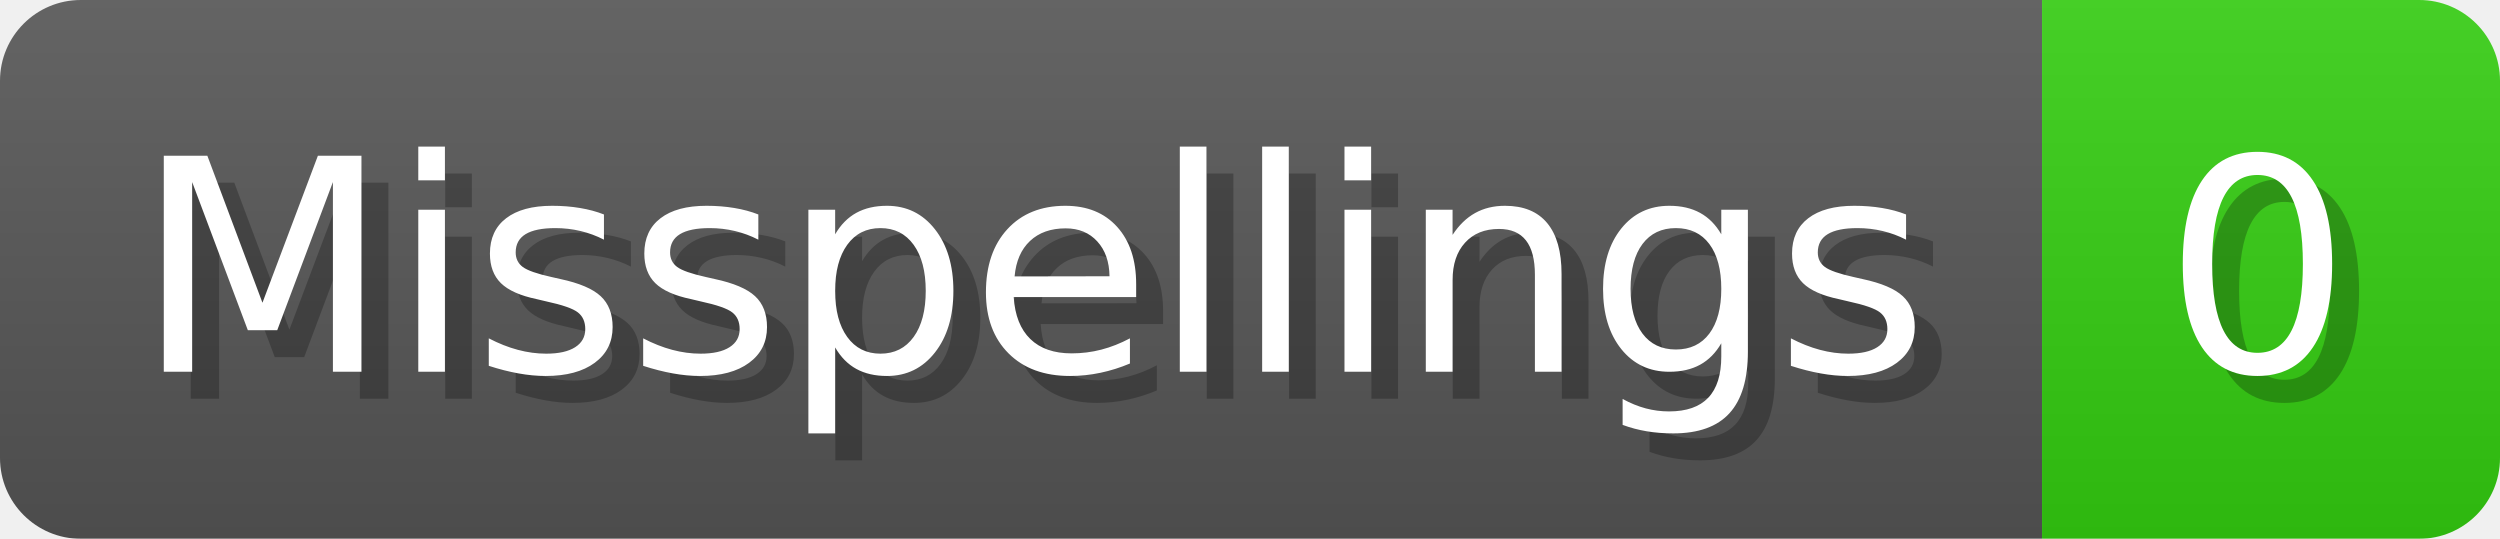
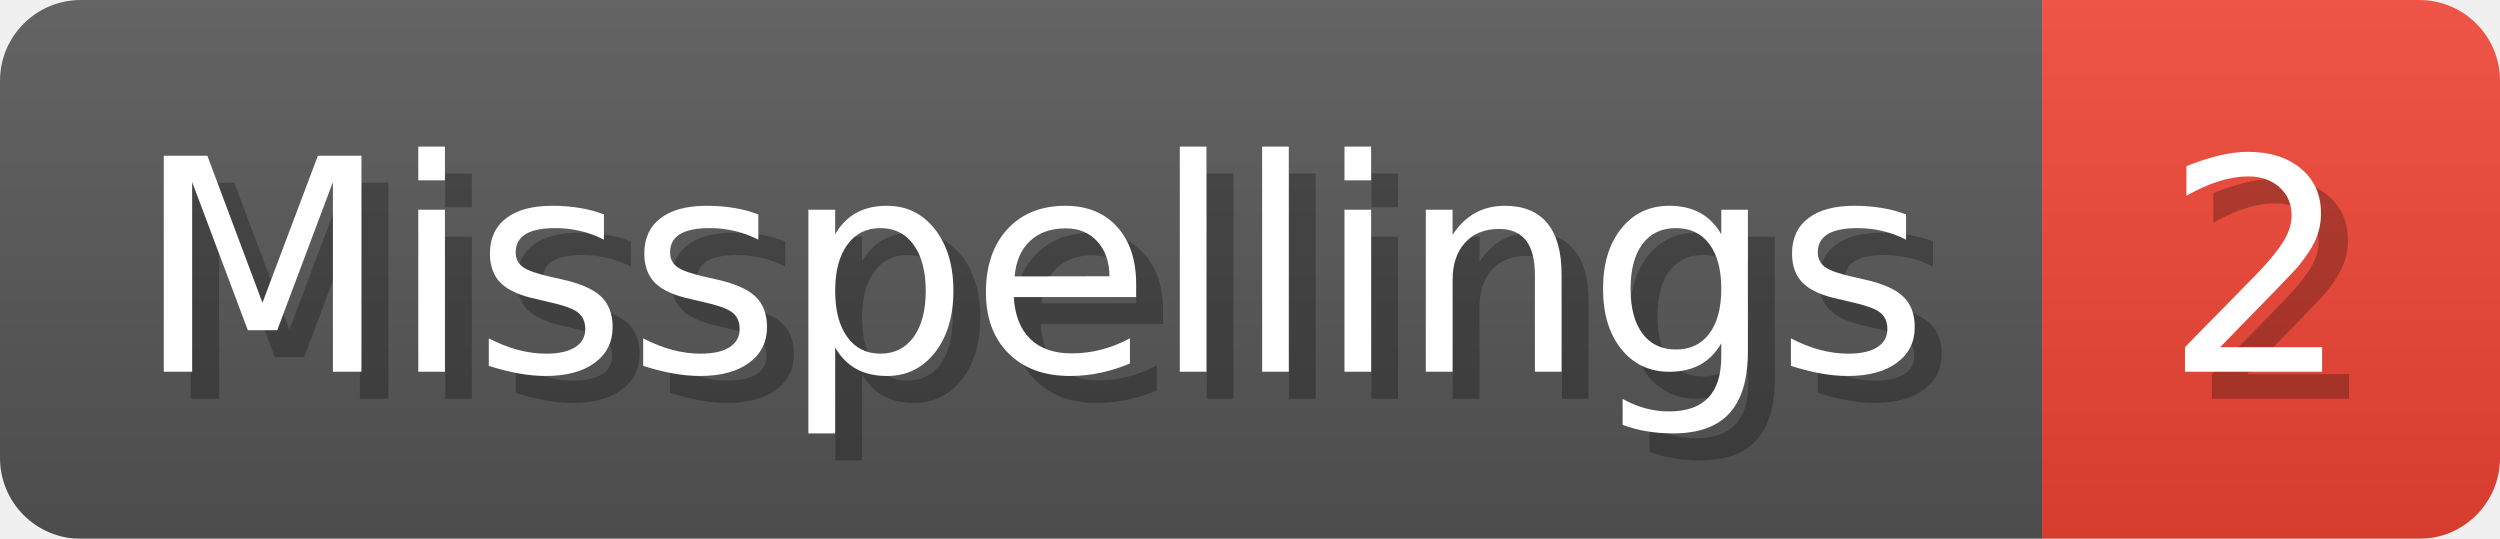
- <svg xmlns="http://www.w3.org/2000/svg" width="92.8" height="20" viewBox="0 0 928 200" role="img" aria-label="Misspellings: 0">
+ <svg xmlns="http://www.w3.org/2000/svg" width="92.8" height="20" viewBox="0 0 928 200" role="img" aria-label="Misspellings: 2">
  <linearGradient id="a" x2="0" y2="100%">
    <stop offset="0" stop-opacity=".1" stop-color="#EEE" />
    <stop offset="1" stop-opacity=".1" />
  </linearGradient>
  <mask id="m">
    <rect width="928" height="200" rx="30" fill="#FFF" />
  </mask>
  <g mask="url(#m)">
    <rect width="758" height="200" fill="#555" />
-     <rect width="170" height="200" fill="#3C1" x="758" />
+     <rect width="170" height="200" fill="#E43" x="758" />
    <rect width="928" height="200" fill="url(#a)" />
  </g>
  <g aria-hidden="true" fill="#fff" text-anchor="start" font-family="Verdana,DejaVu Sans,sans-serif" font-size="110">
    <text x="60" y="148" textLength="658" fill="#000" opacity="0.25">Misspellings</text>
    <text x="50" y="138" textLength="658">Misspellings</text>
-     <text x="813" y="148" textLength="70" fill="#000" opacity="0.25">0</text>
-     <text x="803" y="138" textLength="70">0</text>
+     <text x="813" y="148" textLength="70" fill="#000" opacity="0.25">2</text>
+     <text x="803" y="138" textLength="70">2</text>
  </g>
</svg>
